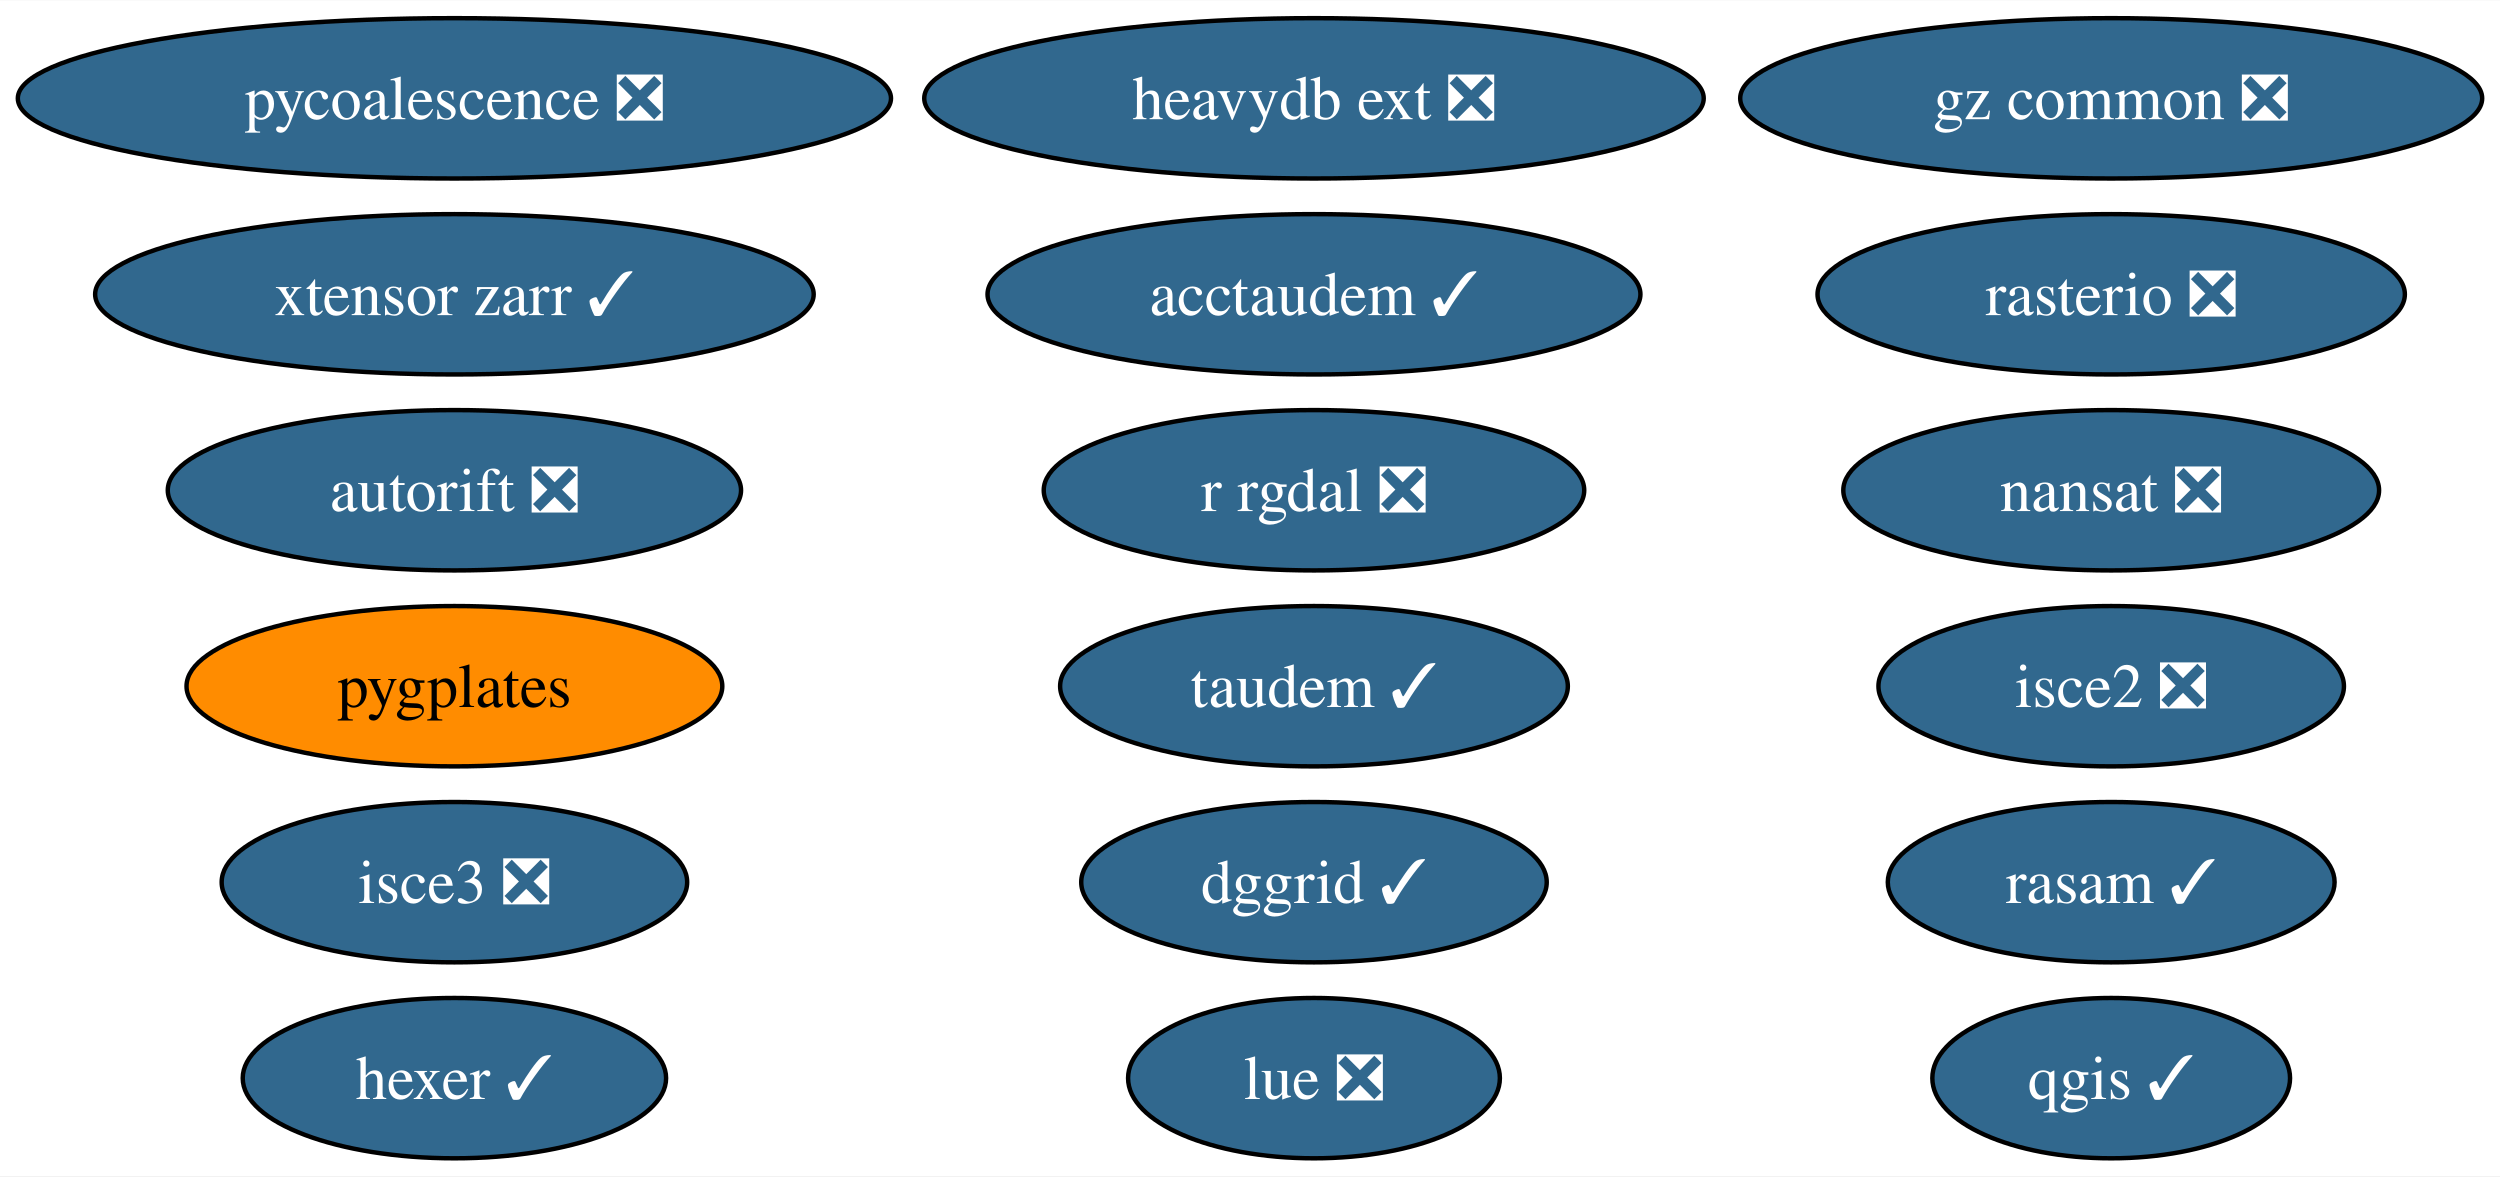
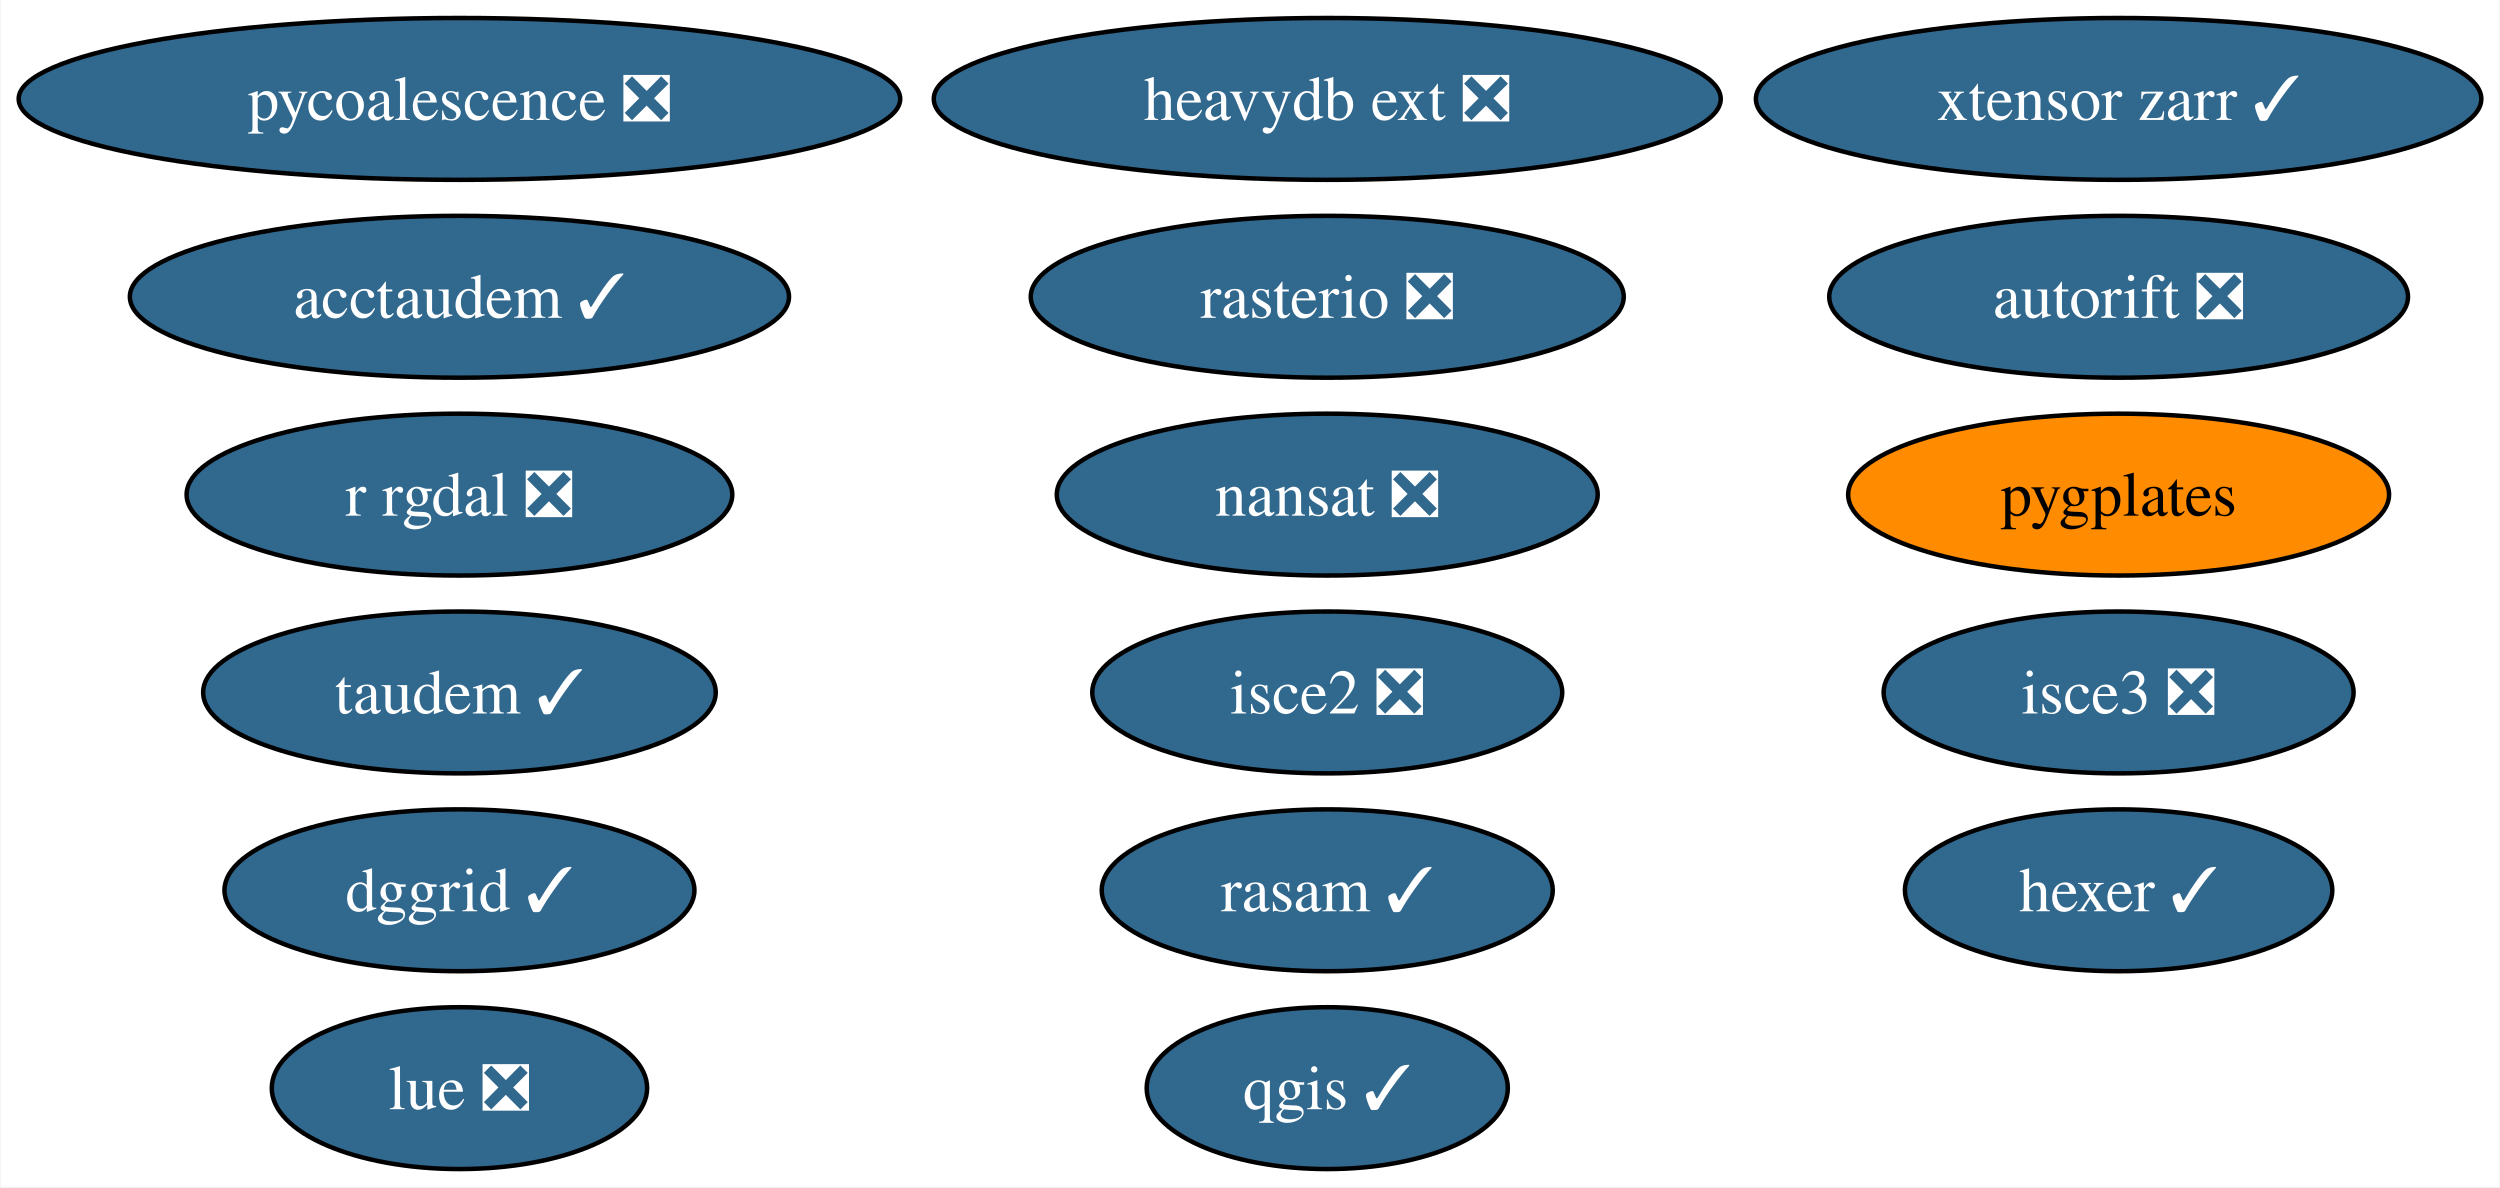
- <svg xmlns="http://www.w3.org/2000/svg" xmlns:xlink="http://www.w3.org/1999/xlink" width="561pt" height="264pt" viewBox="0.00 0.00 561.33 264.00">
+ <svg xmlns="http://www.w3.org/2000/svg" xmlns:xlink="http://www.w3.org/1999/xlink" width="556pt" height="264pt" viewBox="0.00 0.00 555.70 264.00">
  <g id="graph0" class="graph" transform="scale(1 1) rotate(0) translate(4 260)">
-     <polygon fill="white" stroke="none" points="-4,4 -4,-260 557.33,-260 557.33,4 -4,4" />
+     <polygon fill="white" stroke="none" points="-4,4 -4,-260 551.7,-260 551.7,4 -4,4" />
    <g id="node1" class="node">
      <g id="a_node1">
        <a xlink:href="https://github.com/conda-forge/nansat-feedstock/pull/40" xlink:title="nansat ❎">
-           <ellipse fill="#31688e" stroke="black" cx="470.03" cy="-150" rx="60.15" ry="18" />
-           <text text-anchor="middle" x="470.03" y="-145.32" font-family="Times,serif" font-size="14.00" fill="white">nansat ❎</text>
+           <ellipse fill="#31688e" stroke="black" cx="291.03" cy="-150" rx="60.15" ry="18" />
+           <text text-anchor="middle" x="291.03" y="-145.32" font-family="Times,serif" font-size="14.00" fill="white">nansat ❎</text>
        </a>
      </g>
    </g>
    <g id="node2" class="node">
      <g id="a_node2">
        <a xlink:href="https://github.com/conda-forge/qgis-feedstock/pull/434" xlink:title="qgis ✓">
-           <ellipse fill="#31688e" stroke="black" cx="470.03" cy="-18" rx="40.16" ry="18" />
-           <text text-anchor="middle" x="470.03" y="-13.32" font-family="Times,serif" font-size="14.00" fill="white">qgis ✓</text>
+           <ellipse fill="#31688e" stroke="black" cx="291.03" cy="-18" rx="40.16" ry="18" />
+           <text text-anchor="middle" x="291.03" y="-13.32" font-family="Times,serif" font-size="14.00" fill="white">qgis ✓</text>
        </a>
      </g>
    </g>
    <g id="node3" class="node">
      <g id="a_node3">
        <a xlink:href="https://github.com/conda-forge/r-rgdal-feedstock/pull/86" xlink:title="r rgdal ❎">
-           <ellipse fill="#31688e" stroke="black" cx="291.03" cy="-150" rx="60.68" ry="18" />
-           <text text-anchor="middle" x="291.03" y="-145.32" font-family="Times,serif" font-size="14.00" fill="white">r rgdal ❎</text>
+           <ellipse fill="#31688e" stroke="black" cx="98.03" cy="-150" rx="60.68" ry="18" />
+           <text text-anchor="middle" x="98.03" y="-145.32" font-family="Times,serif" font-size="14.00" fill="white">r rgdal ❎</text>
        </a>
      </g>
    </g>
    <g id="node4" class="node">
      <g id="a_node4">
        <a xlink:href="https://github.com/conda-forge/rasterio-feedstock/pull/300" xlink:title="rasterio ❎">
-           <ellipse fill="#31688e" stroke="black" cx="470.03" cy="-194" rx="65.94" ry="18" />
-           <text text-anchor="middle" x="470.03" y="-189.32" font-family="Times,serif" font-size="14.00" fill="white">rasterio ❎</text>
+           <ellipse fill="#31688e" stroke="black" cx="291.03" cy="-194" rx="65.94" ry="18" />
+           <text text-anchor="middle" x="291.03" y="-189.32" font-family="Times,serif" font-size="14.00" fill="white">rasterio ❎</text>
        </a>
      </g>
    </g>
    <g id="node5" class="node">
      <g id="a_node5">
        <a xlink:href="https://github.com/conda-forge/hexer-feedstock/pull/14" xlink:title="hexer ✓">
-           <ellipse fill="#31688e" stroke="black" cx="98.03" cy="-18" rx="47.53" ry="18" />
-           <text text-anchor="middle" x="98.03" y="-13.32" font-family="Times,serif" font-size="14.00" fill="white">hexer ✓</text>
+           <ellipse fill="#31688e" stroke="black" cx="467.03" cy="-62" rx="47.53" ry="18" />
+           <text text-anchor="middle" x="467.03" y="-57.33" font-family="Times,serif" font-size="14.00" fill="white">hexer ✓</text>
        </a>
      </g>
    </g>
    <g id="node6" class="node">
      <g id="a_node6">
        <a xlink:href="https://github.com/conda-forge/pycoalescence-feedstock/pull/59" xlink:title="pycoalescence ❎">
          <ellipse fill="#31688e" stroke="black" cx="98.03" cy="-238" rx="98.03" ry="18" />
          <text text-anchor="middle" x="98.03" y="-233.32" font-family="Times,serif" font-size="14.00" fill="white">pycoalescence ❎</text>
        </a>
      </g>
    </g>
    <g id="node7" class="node">
      <g id="a_node7">
        <a xlink:href="https://github.com/conda-forge/isce2-feedstock/pull/68" xlink:title="isce2 ❎">
-           <ellipse fill="#31688e" stroke="black" cx="470.03" cy="-106" rx="52.26" ry="18" />
-           <text text-anchor="middle" x="470.03" y="-101.33" font-family="Times,serif" font-size="14.00" fill="white">isce2 ❎</text>
+           <ellipse fill="#31688e" stroke="black" cx="291.03" cy="-106" rx="52.26" ry="18" />
+           <text text-anchor="middle" x="291.03" y="-101.33" font-family="Times,serif" font-size="14.00" fill="white">isce2 ❎</text>
        </a>
      </g>
    </g>
    <g id="node8" class="node">
      <g id="a_node8">
        <a xlink:href="https://github.com/conda-forge/autorift-feedstock/pull/49" xlink:title="autorift ❎">
-           <ellipse fill="#31688e" stroke="black" cx="98.03" cy="-150" rx="64.36" ry="18" />
-           <text text-anchor="middle" x="98.03" y="-145.32" font-family="Times,serif" font-size="14.00" fill="white">autorift ❎</text>
+           <ellipse fill="#31688e" stroke="black" cx="467.03" cy="-194" rx="64.36" ry="18" />
+           <text text-anchor="middle" x="467.03" y="-189.32" font-family="Times,serif" font-size="14.00" fill="white">autorift ❎</text>
        </a>
      </g>
    </g>
    <g id="node9" class="node">
      <g id="a_node9">
        <a xlink:href="https://github.com/conda-forge/taudem-feedstock/pull/18" xlink:title="taudem ✓">
-           <ellipse fill="#31688e" stroke="black" cx="291.03" cy="-106" rx="57" ry="18" />
-           <text text-anchor="middle" x="291.03" y="-101.33" font-family="Times,serif" font-size="14.00" fill="white">taudem ✓</text>
+           <ellipse fill="#31688e" stroke="black" cx="98.03" cy="-106" rx="57" ry="18" />
+           <text text-anchor="middle" x="98.03" y="-101.33" font-family="Times,serif" font-size="14.00" fill="white">taudem ✓</text>
        </a>
      </g>
    </g>
    <g id="node10" class="node">
      <g id="a_node10">
        <a xlink:href="https://github.com/conda-forge/acctaudem-feedstock/pull/13" xlink:title="acctaudem ✓">
-           <ellipse fill="#31688e" stroke="black" cx="291.03" cy="-194" rx="73.3" ry="18" />
-           <text text-anchor="middle" x="291.03" y="-189.32" font-family="Times,serif" font-size="14.00" fill="white">acctaudem ✓</text>
+           <ellipse fill="#31688e" stroke="black" cx="98.03" cy="-194" rx="73.3" ry="18" />
+           <text text-anchor="middle" x="98.03" y="-189.32" font-family="Times,serif" font-size="14.00" fill="white">acctaudem ✓</text>
        </a>
      </g>
    </g>
    <g id="node11" class="node">
      <g id="a_node11">
        <a xlink:href="https://github.com/conda-forge/lue-feedstock/pull/47" xlink:title="lue ❎">
-           <ellipse fill="#31688e" stroke="black" cx="291.03" cy="-18" rx="41.74" ry="18" />
-           <text text-anchor="middle" x="291.03" y="-13.32" font-family="Times,serif" font-size="14.00" fill="white">lue ❎</text>
+           <ellipse fill="#31688e" stroke="black" cx="98.03" cy="-18" rx="41.74" ry="18" />
+           <text text-anchor="middle" x="98.03" y="-13.32" font-family="Times,serif" font-size="14.00" fill="white">lue ❎</text>
        </a>
      </g>
    </g>
    <g id="node12" class="node">
      <g id="a_node12">
        <a xlink:href="https://github.com/conda-forge/isce3-feedstock/pull/61" xlink:title="isce3 ❎">
-           <ellipse fill="#31688e" stroke="black" cx="98.03" cy="-62" rx="52.26" ry="18" />
-           <text text-anchor="middle" x="98.03" y="-57.33" font-family="Times,serif" font-size="14.00" fill="white">isce3 ❎</text>
+           <ellipse fill="#31688e" stroke="black" cx="467.03" cy="-106" rx="52.26" ry="18" />
+           <text text-anchor="middle" x="467.03" y="-101.33" font-family="Times,serif" font-size="14.00" fill="white">isce3 ❎</text>
        </a>
      </g>
    </g>
    <g id="node13" class="node">
      <g id="a_node13">
        <a xlink:href="https://github.com/conda-forge/xtensor-zarr-feedstock/pull/14" xlink:title="xtensor zarr ✓">
-           <ellipse fill="#31688e" stroke="black" cx="98.03" cy="-194" rx="80.67" ry="18" />
-           <text text-anchor="middle" x="98.03" y="-189.32" font-family="Times,serif" font-size="14.00" fill="white">xtensor zarr ✓</text>
+           <ellipse fill="#31688e" stroke="black" cx="467.03" cy="-238" rx="80.67" ry="18" />
+           <text text-anchor="middle" x="467.03" y="-233.32" font-family="Times,serif" font-size="14.00" fill="white">xtensor zarr ✓</text>
        </a>
      </g>
    </g>
    <g id="node14" class="node">
      <g id="a_node14">
        <a xlink:href="https://github.com/conda-forge/heavydb-ext-feedstock/pull/72" xlink:title="heavydb ext ❎">
          <ellipse fill="#31688e" stroke="black" cx="291.03" cy="-238" rx="87.51" ry="18" />
          <text text-anchor="middle" x="291.03" y="-233.32" font-family="Times,serif" font-size="14.00" fill="white">heavydb ext ❎</text>
        </a>
      </g>
    </g>
    <g id="node15" class="node">
      <g id="a_node15">
-         <a xlink:href="https://github.com/conda-forge/gz-common-feedstock/pull/32" xlink:title="gz common ❎">
-           <ellipse fill="#31688e" stroke="black" cx="470.03" cy="-238" rx="83.3" ry="18" />
-           <text text-anchor="middle" x="470.03" y="-233.32" font-family="Times,serif" font-size="14.00" fill="white">gz common ❎</text>
+         <a xlink:href="https://github.com/conda-forge/pygplates-feedstock" xlink:title="pygplates">
+           <ellipse fill="#ff8c00" stroke="black" cx="467.03" cy="-150" rx="60.15" ry="18" />
+           <text text-anchor="middle" x="467.03" y="-145.32" font-family="Times,serif" font-size="14.00">pygplates</text>
        </a>
      </g>
    </g>
    <g id="node16" class="node">
      <g id="a_node16">
-         <a xlink:href="https://github.com/conda-forge/pygplates-feedstock" xlink:title="pygplates">
-           <ellipse fill="#ff8c00" stroke="black" cx="98.03" cy="-106" rx="60.15" ry="18" />
-           <text text-anchor="middle" x="98.03" y="-101.33" font-family="Times,serif" font-size="14.00">pygplates</text>
+         <a xlink:href="https://github.com/conda-forge/dggrid-feedstock/pull/5" xlink:title="dggrid ✓">
+           <ellipse fill="#31688e" stroke="black" cx="98.03" cy="-62" rx="52.26" ry="18" />
+           <text text-anchor="middle" x="98.03" y="-57.33" font-family="Times,serif" font-size="14.00" fill="white">dggrid ✓</text>
        </a>
      </g>
    </g>
    <g id="node17" class="node">
      <g id="a_node17">
-         <a xlink:href="https://github.com/conda-forge/dggrid-feedstock/pull/5" xlink:title="dggrid ✓">
-           <ellipse fill="#31688e" stroke="black" cx="291.03" cy="-62" rx="52.26" ry="18" />
-           <text text-anchor="middle" x="291.03" y="-57.33" font-family="Times,serif" font-size="14.00" fill="white">dggrid ✓</text>
-         </a>
-       </g>
-     </g>
-     <g id="node18" class="node">
-       <g id="a_node18">
        <a xlink:href="https://github.com/conda-forge/rasam-feedstock/pull/2" xlink:title="rasam ✓">
-           <ellipse fill="#31688e" stroke="black" cx="470.03" cy="-62" rx="50.16" ry="18" />
-           <text text-anchor="middle" x="470.03" y="-57.33" font-family="Times,serif" font-size="14.00" fill="white">rasam ✓</text>
+           <ellipse fill="#31688e" stroke="black" cx="291.03" cy="-62" rx="50.16" ry="18" />
+           <text text-anchor="middle" x="291.03" y="-57.33" font-family="Times,serif" font-size="14.00" fill="white">rasam ✓</text>
        </a>
      </g>
    </g>
  </g>
</svg>
